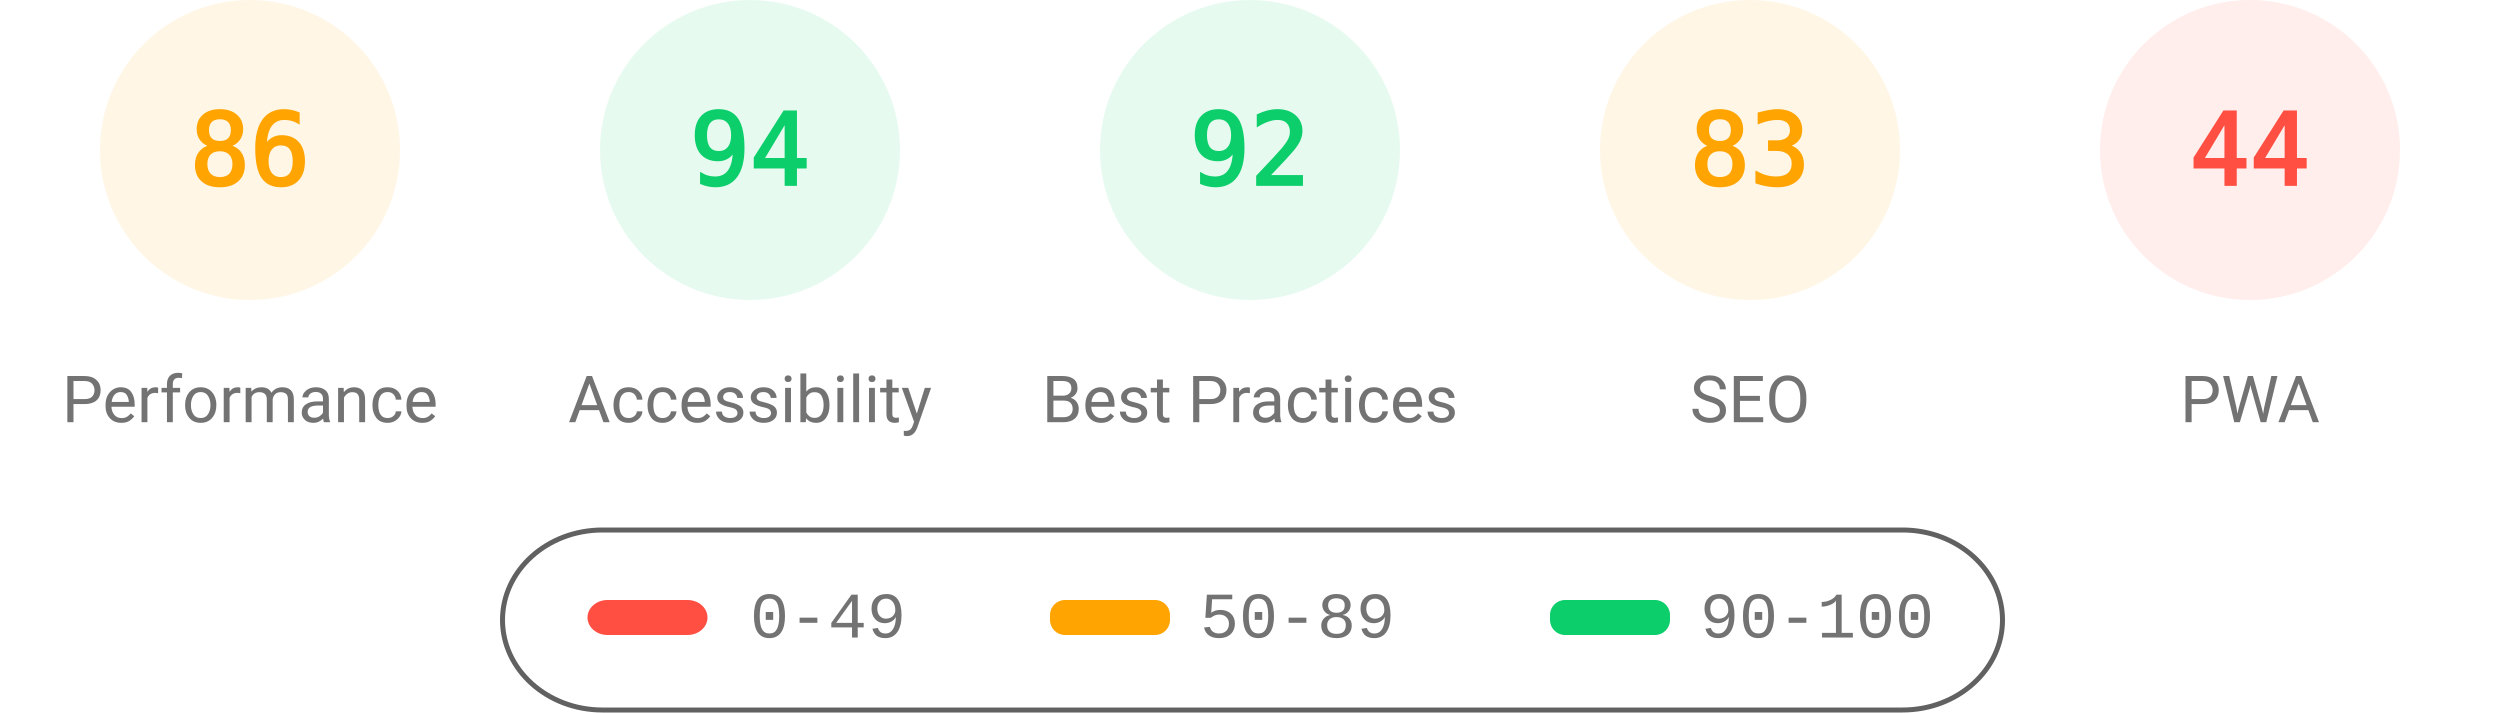
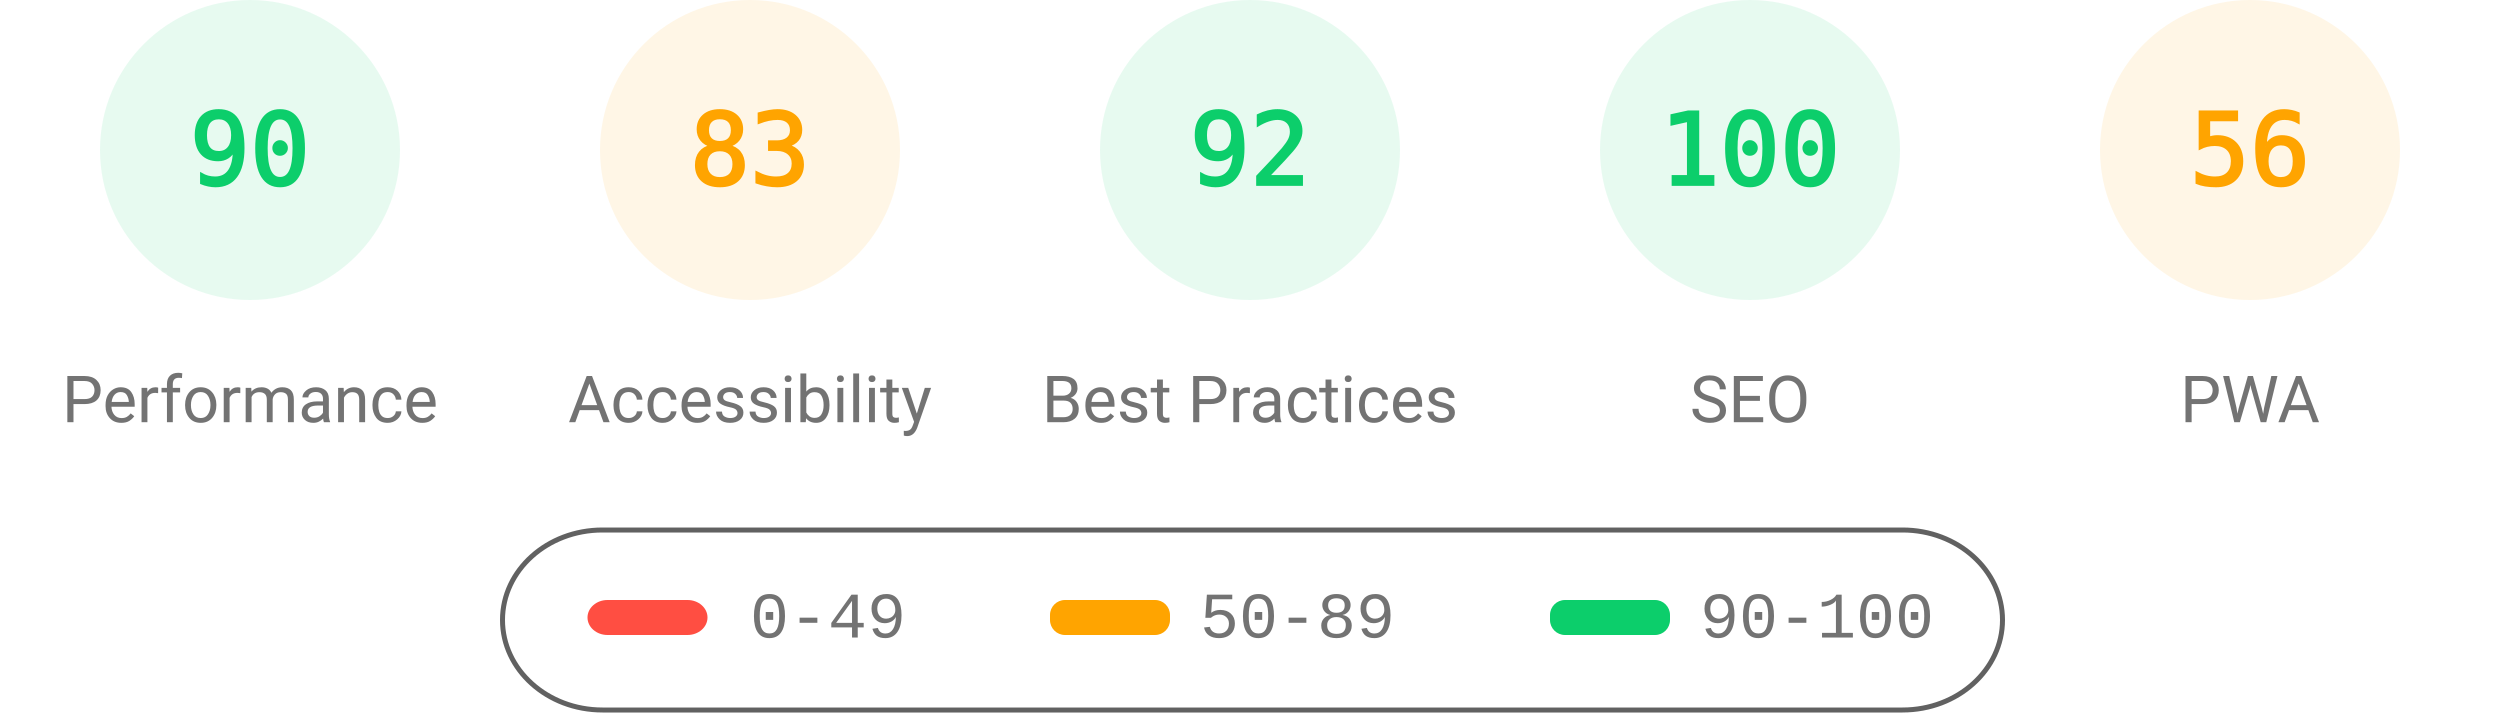
<svg xmlns="http://www.w3.org/2000/svg" fill="none" width="1000" height="285">
  <style>.gauge-base{opacity:.1}.gauge-arc{fill:none;animation-delay:250ms;stroke-linecap:round;transform:rotate(-90deg);transform-origin:100px 60px;animation:load-gauge 1s ease forwards}.guage-text{font-size:40px;font-family:monospace;text-align:center}.guage-red{color:#ff4e42;fill:#ff4e42;stroke:#ff4e42}.guage-orange{color:#ffa400;fill:#ffa400;stroke:#ffa400}.guage-green{color:#0cce6b;fill:#0cce6b;stroke:#0cce6b}.guage-undefined{color:#5c5c5c;fill:#5c5c5c;stroke:#5c5c5c}.guage-title{color:#737373;fill:#737373;stroke:none;font-size:26px;line-height:26px;font-family:Roboto,Halvetica,Arial,sans-serif}@keyframes load-gauge{from{stroke-dasharray:0 352.858}}</style>
-   <svg class="guage-div guage-perf guage-orange" viewBox="0 0 200 200" width="200" height="200">
+   <svg class="guage-div guage-perf guage-green" viewBox="0 0 200 200" width="200" height="200">
    <circle class="gauge-base" r="56" cx="100" cy="60" stroke-width="8" />
-     <circle class="gauge-arc guage-arc-1" r="56" cx="100" cy="60" stroke-width="8" style="stroke-dasharray:302.598,351.858" />
-     <text class="guage-text" x="100" y="60" alignment-baseline="central" dominant-baseline="central" text-anchor="middle">86</text>
+     <circle class="gauge-arc guage-arc-1" r="56" cx="100" cy="60" stroke-width="8" style="stroke-dasharray:316.672,351.858" />
+     <text class="guage-text" x="100" y="60" alignment-baseline="central" dominant-baseline="central" text-anchor="middle">90</text>
    <text class="guage-title" x="100" y="160" alignment-baseline="central" dominant-baseline="central" text-anchor="middle">Performance</text>
  </svg>
-   <svg class="guage-div guage-acc guage-green" viewBox="0 0 200 200" width="200" height="200" x="200">
+   <svg class="guage-div guage-acc guage-orange" viewBox="0 0 200 200" width="200" height="200" x="200">
    <circle class="gauge-base" r="56" cx="100" cy="60" stroke-width="8" />
-     <circle class="gauge-arc guage-arc-2" r="56" cx="100" cy="60" stroke-width="8" style="stroke-dasharray:330.747,351.858" />
-     <text class="guage-text" x="100" y="60" alignment-baseline="central" dominant-baseline="central" text-anchor="middle">94</text>
+     <circle class="gauge-arc guage-arc-2" r="56" cx="100" cy="60" stroke-width="8" style="stroke-dasharray:292.042,351.858" />
+     <text class="guage-text" x="100" y="60" alignment-baseline="central" dominant-baseline="central" text-anchor="middle">83</text>
    <text class="guage-title" x="100" y="160" alignment-baseline="central" dominant-baseline="central" text-anchor="middle">Accessibility</text>
  </svg>
  <svg class="guage-div guage-best guage-green" viewBox="0 0 200 200" width="200" height="200" x="400">
    <circle class="gauge-base" r="56" cx="100" cy="60" stroke-width="8" />
    <circle class="gauge-arc guage-arc-3" r="56" cx="100" cy="60" stroke-width="8" style="stroke-dasharray:323.709,351.858" />
    <text class="guage-text" x="100" y="60" alignment-baseline="central" dominant-baseline="central" text-anchor="middle">92</text>
    <text class="guage-title" x="100" y="160" alignment-baseline="central" dominant-baseline="central" text-anchor="middle">Best Practices</text>
  </svg>
-   <svg class="guage-div guage-seo guage-orange" viewBox="0 0 200 200" width="200" height="200" x="600">
+   <svg class="guage-div guage-seo guage-green" viewBox="0 0 200 200" width="200" height="200" x="600">
    <circle class="gauge-base" r="56" cx="100" cy="60" stroke-width="8" />
-     <circle class="gauge-arc guage-arc-4" r="56" cx="100" cy="60" stroke-width="8" style="stroke-dasharray:292.042,351.858" />
-     <text class="guage-text" x="100" y="60" alignment-baseline="central" dominant-baseline="central" text-anchor="middle">83</text>
+     <circle class="gauge-arc guage-arc-4" r="56" cx="100" cy="60" stroke-width="8" style="stroke-dasharray:351.858,351.858" />
+     <text class="guage-text" x="100" y="60" alignment-baseline="central" dominant-baseline="central" text-anchor="middle">100</text>
    <text class="guage-title" x="100" y="160" alignment-baseline="central" dominant-baseline="central" text-anchor="middle">SEO</text>
  </svg>
-   <svg class="guage-div guage-pwa guage-red" viewBox="0 0 200 200" width="200" height="200" x="800">
+   <svg class="guage-div guage-pwa guage-orange" viewBox="0 0 200 200" width="200" height="200" x="800">
    <circle class="gauge-base" r="56" cx="100" cy="60" stroke-width="8" />
-     <circle class="gauge-arc guage-arc-4" r="56" cx="100" cy="60" stroke-width="8" style="stroke-dasharray:154.818,351.858" />
-     <text class="guage-text" x="100" y="60" alignment-baseline="central" dominant-baseline="central" text-anchor="middle">44</text>
+     <circle class="gauge-arc guage-arc-4" r="56" cx="100" cy="60" stroke-width="8" style="stroke-dasharray:197.04,351.858" />
+     <text class="guage-text" x="100" y="60" alignment-baseline="central" dominant-baseline="central" text-anchor="middle">56</text>
    <text class="guage-title" x="100" y="160" alignment-baseline="central" dominant-baseline="central" text-anchor="middle">PWA</text>
  </svg>
  <svg width="604" height="76" x="200" y="210">
    <path fill="none" id="canvas_background" d="M-1-1h604v80H-1z" />
    <rect fill-opacity="0" stroke="#616161" stroke-width="2" rx="40" id="svg_2" height="72" width="600" y="2" x="1" fill="#000" />
    <rect stroke="#000" rx="8" id="svg_3" height="14" width="48" y="30" x="35" stroke-opacity="null" stroke-width="0" fill="#ff4e42" />
    <rect stroke="#000" rx="6" id="svg_4" height="14" width="48" y="30" x="220" stroke-opacity="null" stroke-width="0" fill="#ffa400" />
    <rect stroke="#000" rx="6" id="svg_5" height="14" width="48" y="30" x="420" stroke-opacity="null" stroke-width="0" fill="#0cce6b" />
    <text xml:space="preserve" text-anchor="start" font-family="'Courier New', Courier, monospace" font-size="26" id="svg_6" y="45" x="100" stroke-opacity="null" stroke-width="0" stroke="#000" fill="#737373">0-49</text>
    <text xml:space="preserve" text-anchor="start" font-family="'Courier New', Courier, monospace" font-size="26" id="svg_7" y="45" x="280" stroke-opacity="null" stroke-width="0" stroke="#000" fill="#737373">50-89</text>
    <text xml:space="preserve" text-anchor="start" font-family="'Courier New', Courier, monospace" font-size="26" id="svg_8" y="45" x="480" stroke-opacity="null" stroke-width="0" stroke="#000" fill="#737373">90-100</text>
  </svg>
</svg>
